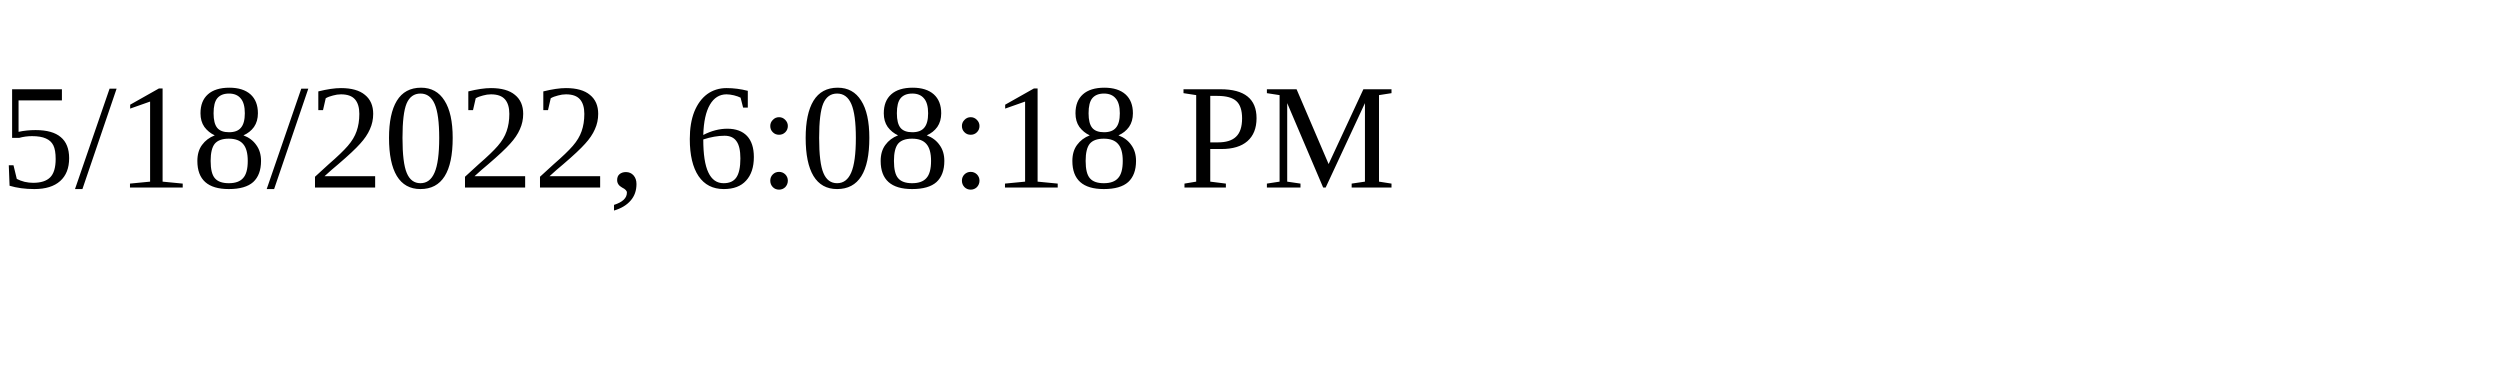
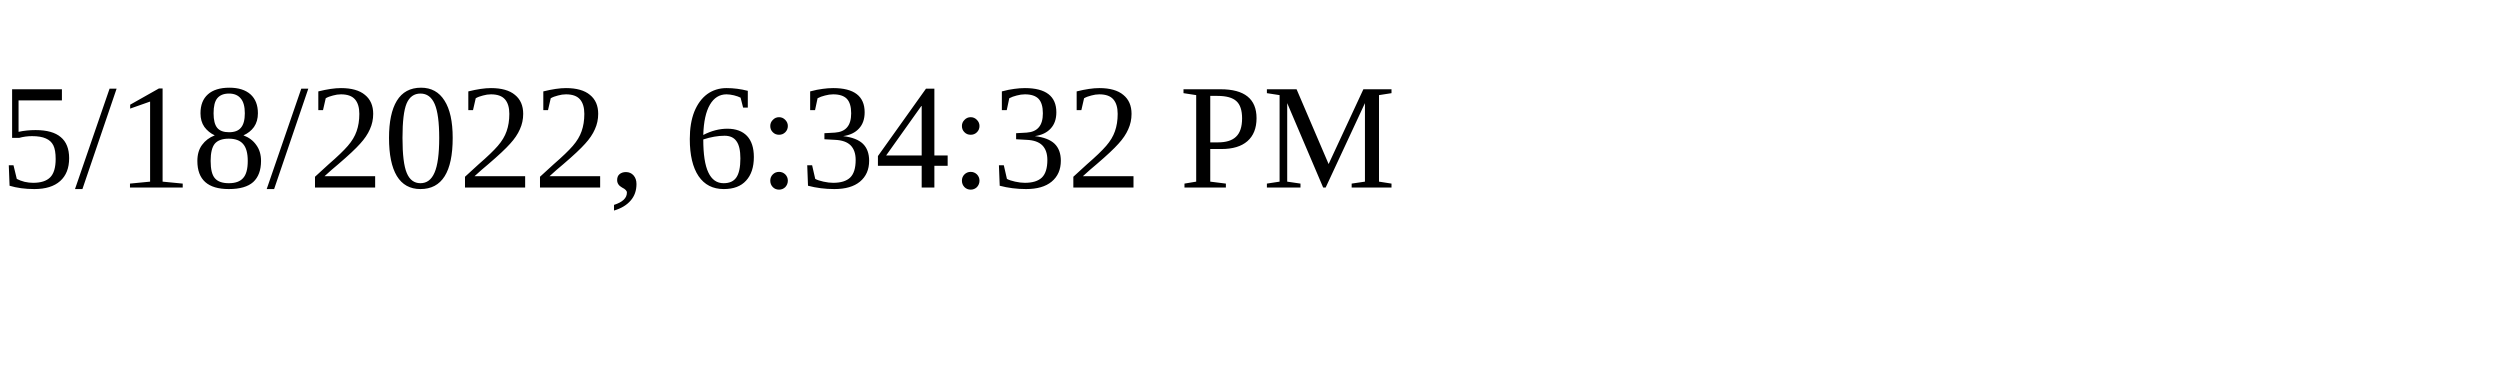
<svg xmlns="http://www.w3.org/2000/svg" height="30" width="200">
-   <text x="0" y="15">5/18/2022, 6:08:18 PM</text>
+   <text x="0" y="15">5/18/2022, 6:34:32 PM</text>
</svg>
